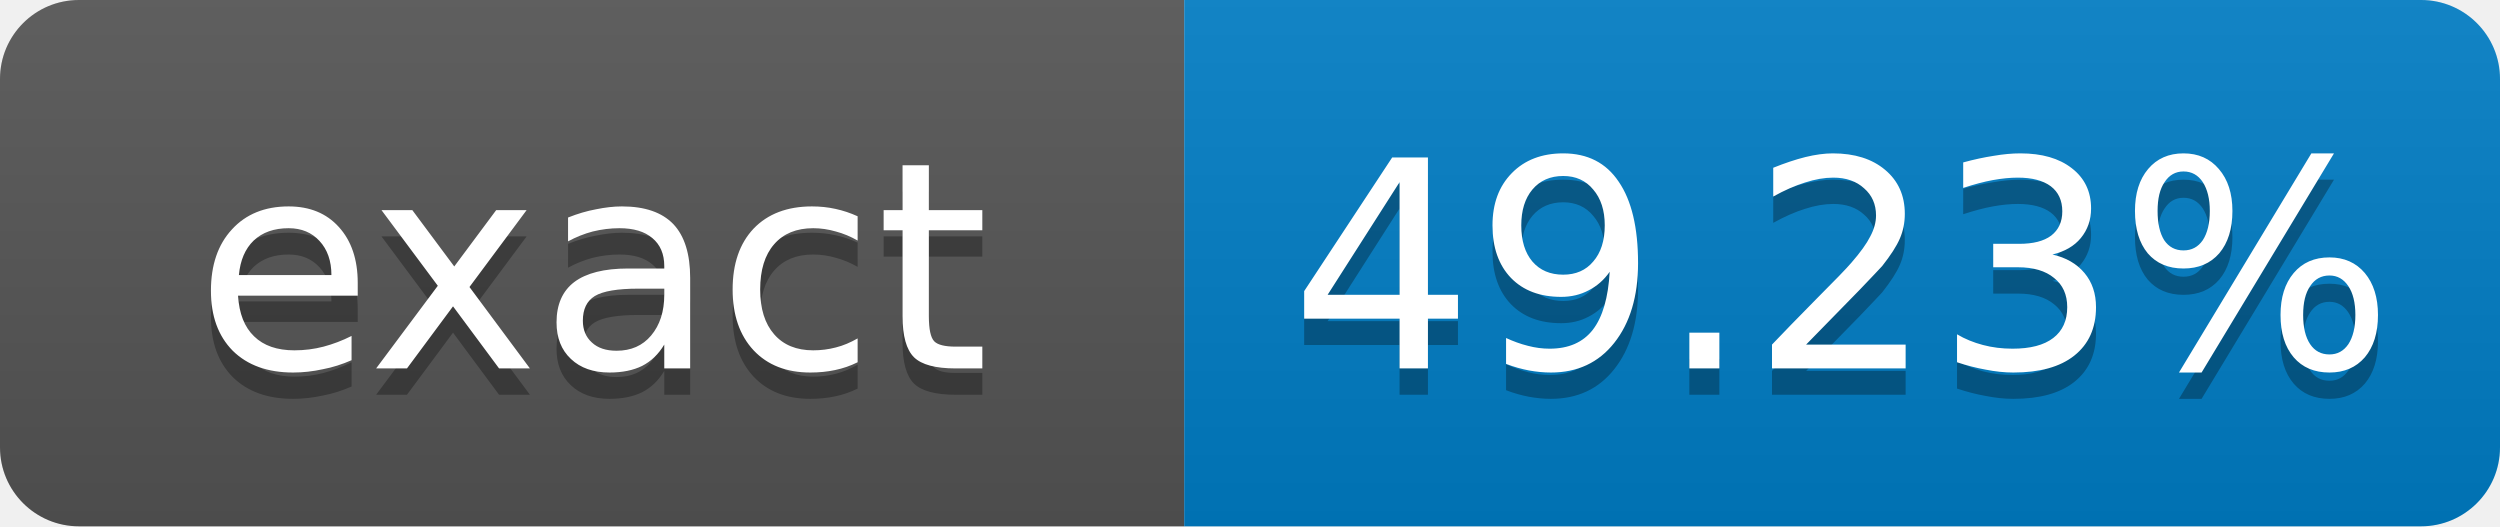
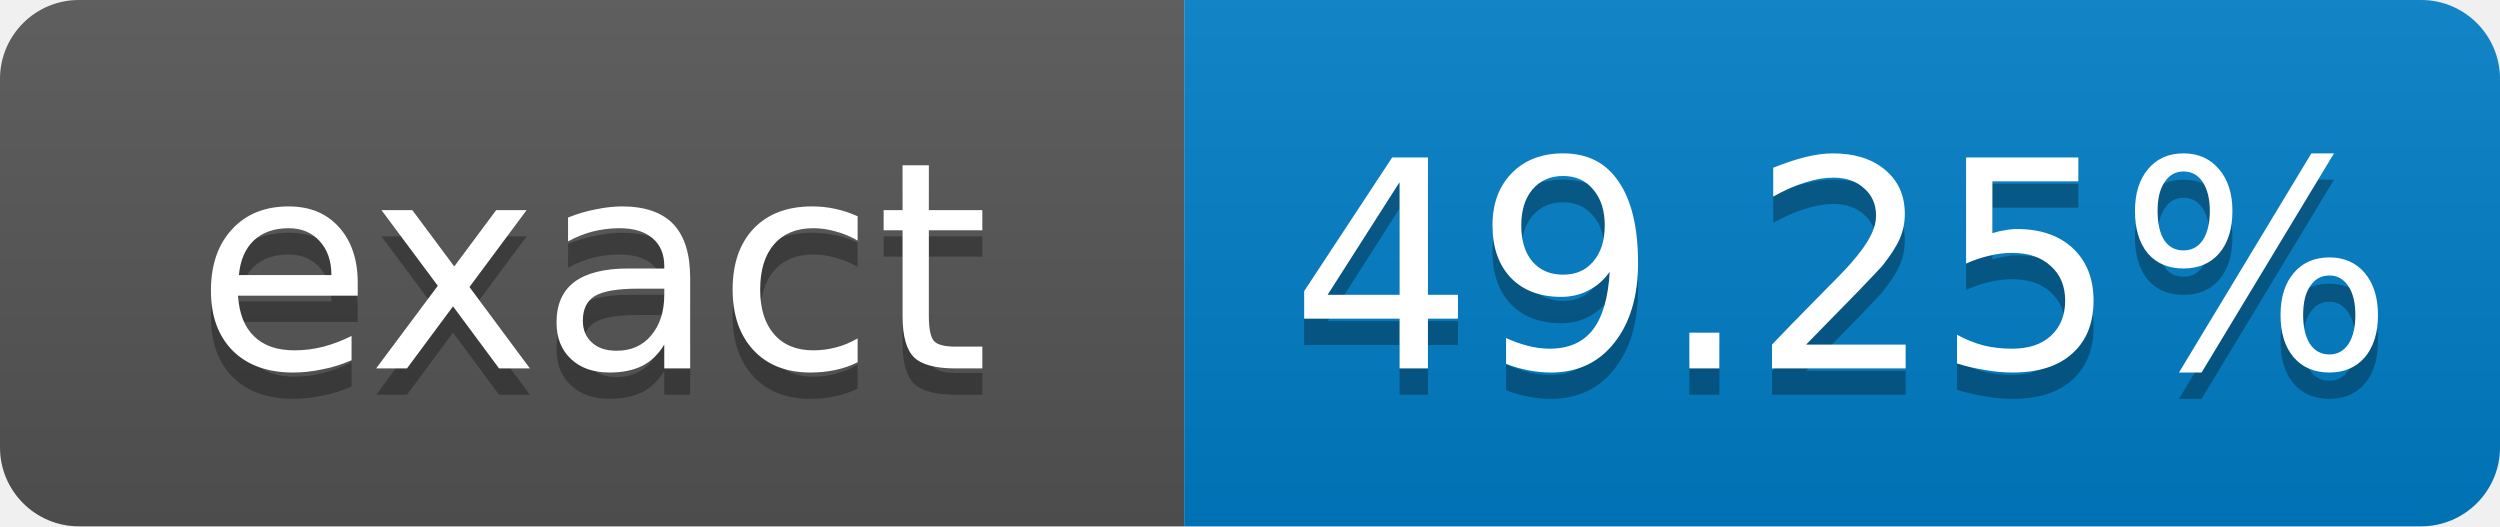
- <svg xmlns="http://www.w3.org/2000/svg" width="95" height="20" role="img" aria-label="exact: 49.23%">
+ <svg xmlns="http://www.w3.org/2000/svg" width="95" height="20" role="img" aria-label="exact: 49.25%">
  <linearGradient id="s" x2="0" y2="100%">
    <stop offset="0" stop-color="#bbb" stop-opacity=".1" />
    <stop offset="1" stop-opacity=".1" />
  </linearGradient>
  <clipPath id="r">
    <rect width="95" height="20" rx="3" fill="#fff" />
  </clipPath>
  <g clip-path="url(#r)">
    <rect width="45" height="20" fill="#555" />
    <rect x="45" width="50" height="20" fill="#007ec6" />
    <rect width="95" height="20" fill="url(#s)" />
  </g>
  <g fill="#fff" text-anchor="middle" font-family="Verdana,Geneva,DejaVu Sans,sans-serif" font-size="11">
    <text x="22.5" y="15" fill="#010101" fill-opacity=".3">exact</text>
    <text x="22.5" y="14">exact</text>
-     <text x="70" y="15" fill="#010101" fill-opacity=".3">49.23%</text>
-     <text x="70" y="14">49.23%</text>
+     <text x="70" y="15" fill="#010101" fill-opacity=".3">49.25%</text>
+     <text x="70" y="14">49.25%</text>
  </g>
</svg>
